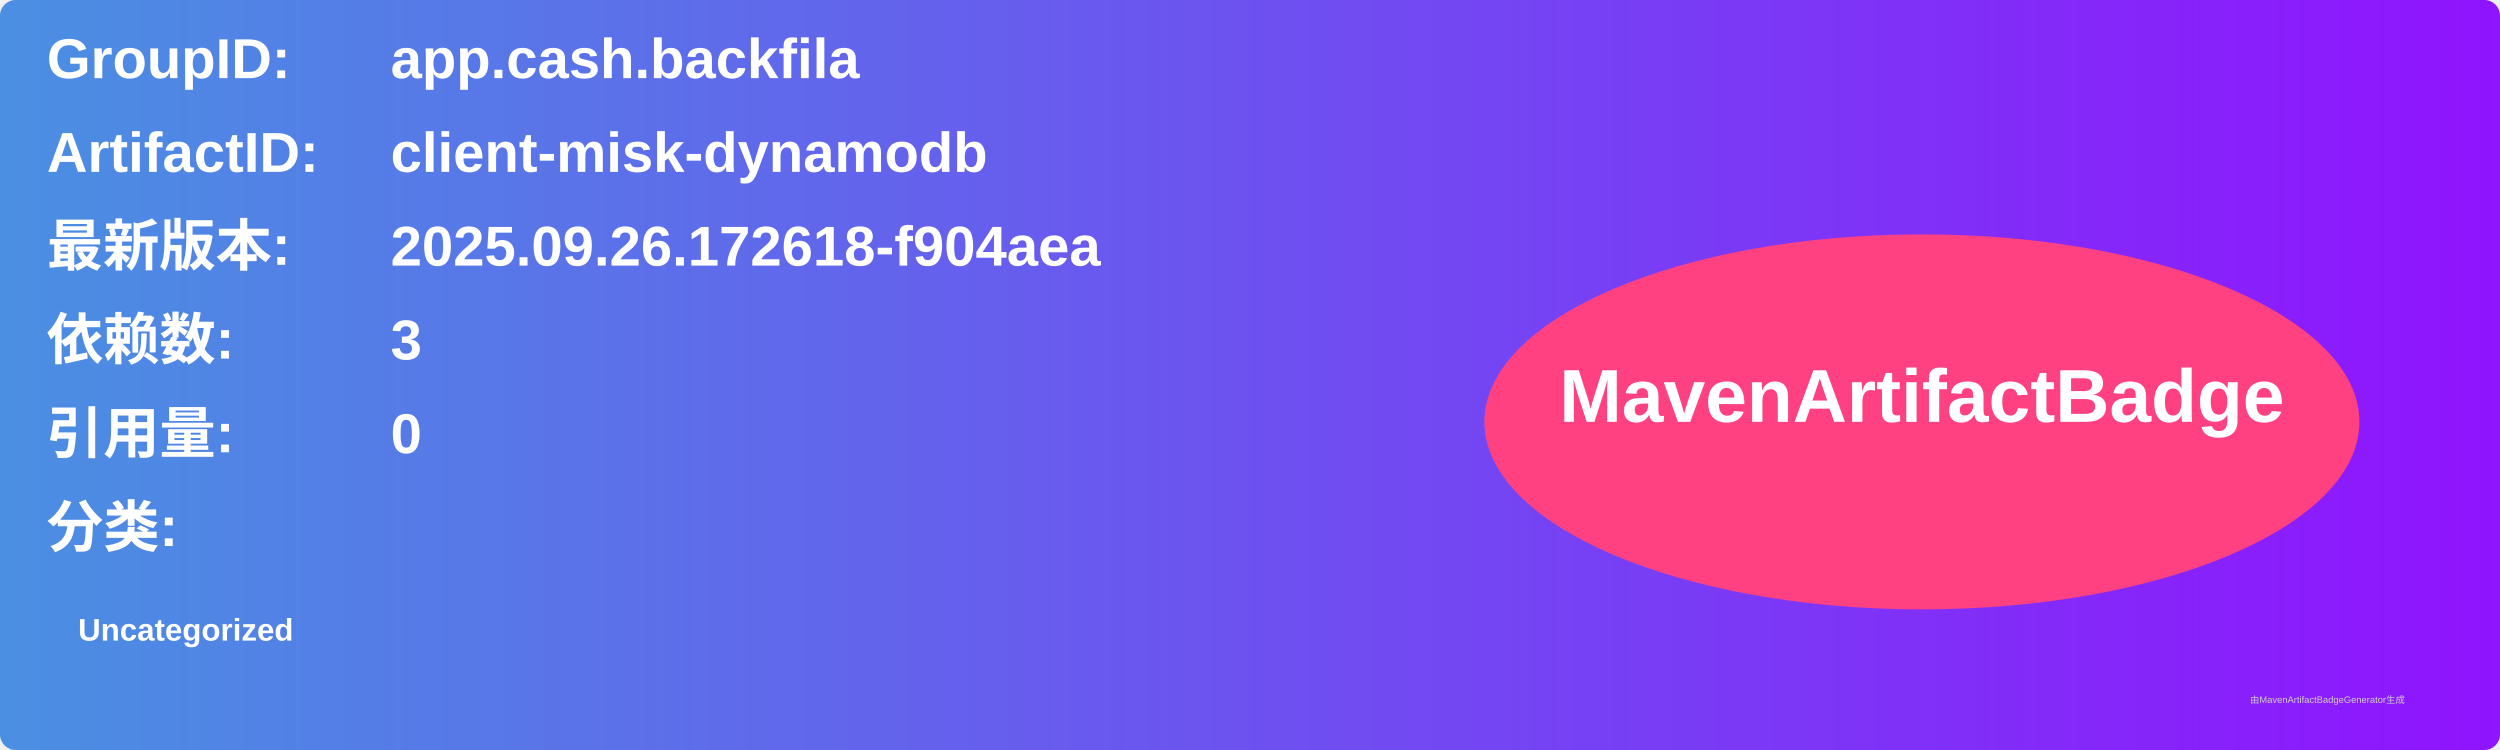
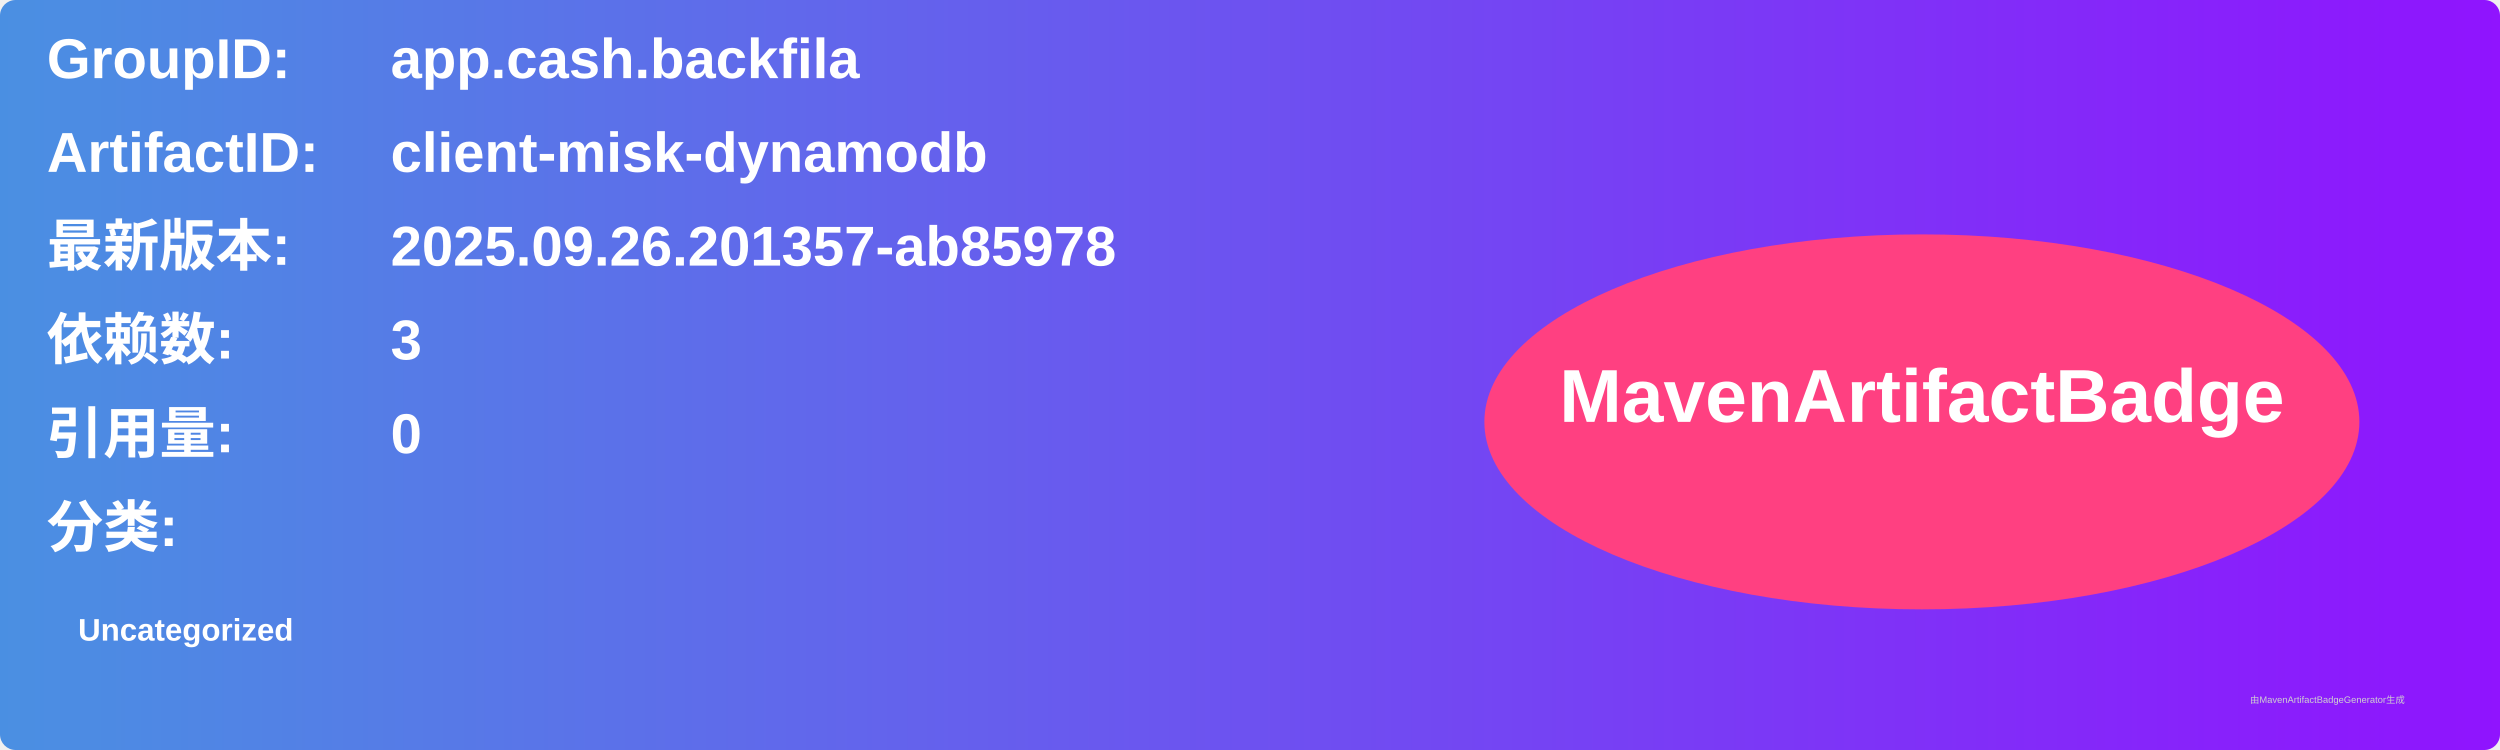
<svg xmlns="http://www.w3.org/2000/svg" width="800" height="240" viewBox="0 0 800 240">
  <linearGradient id="grad" x1="0%" y1="0%" x2="100%" y2="0%">
    <stop offset="0%" stop-color="#4a90e2" />
    <stop offset="100%" stop-color="#9013fe" />
  </linearGradient>
  <rect width="100%" height="100%" rx="5" ry="5" fill="url(#grad)" />
  <g transform="translate(15, 15)">
    <text x="0" y="10" font-family="Arial" font-size="18" fill="white" font-weight="bold" width="260">GroupID:</text>
    <text x="110" y="10" font-family="Arial" font-size="18" fill="white" font-weight="bold" width="460">app.cash.backfila</text>
    <text x="0" y="40" font-family="Arial" font-size="18" fill="white" font-weight="bold" width="260">ArtifactID:</text>
    <text x="110" y="40" font-family="Arial" font-size="18" fill="white" font-weight="bold" width="460">client-misk-dynamodb</text>
    <text x="0" y="70" font-family="Arial" font-size="18" fill="white" font-weight="bold">最新版本:</text>
    <text x="110" y="70" font-family="Arial" font-size="18" fill="white" font-weight="bold">
-       <tspan font-weight="bold">2025.09.26.172618-f904aea</tspan>
+       <tspan font-weight="bold">2025.09.26.201357-ab85978</tspan>
    </text>
    <text x="0" y="100" font-family="Arial" font-size="18" fill="white" font-weight="bold">依赖数: </text>
    <text x="110" y="100" font-family="Arial" font-size="18" fill="white">
      <tspan font-weight="bold">3</tspan>
    </text>
    <text x="0" y="130" font-family="Arial" font-size="18" fill="white" font-weight="bold">引用量: </text>
    <text x="110" y="130" font-family="Arial" font-size="18" fill="white">
      <tspan font-weight="bold">0</tspan>
    </text>
    <text x="0" y="160" font-family="Arial" font-size="18" fill="white" font-weight="bold">分类:</text>
    <text x="10" y="190" font-family="Arial" font-size="10" fill="white">
      <tspan font-weight="bold">Uncategorized</tspan>
    </text>
    <ellipse cx="600" cy="120" rx="140" ry="60" fill="#ff4081" />
    <text x="600" y="120" text-anchor="middle" font-family="Arial" font-size="24" fill="white" font-weight="bold">MavenArtifactBadge</text>
  </g>
  <text x="720" y="225" font-family="Arial" font-size="3" fill="#d0d0d0">由MavenArtifactBadgeGenerator生成</text>
</svg>
